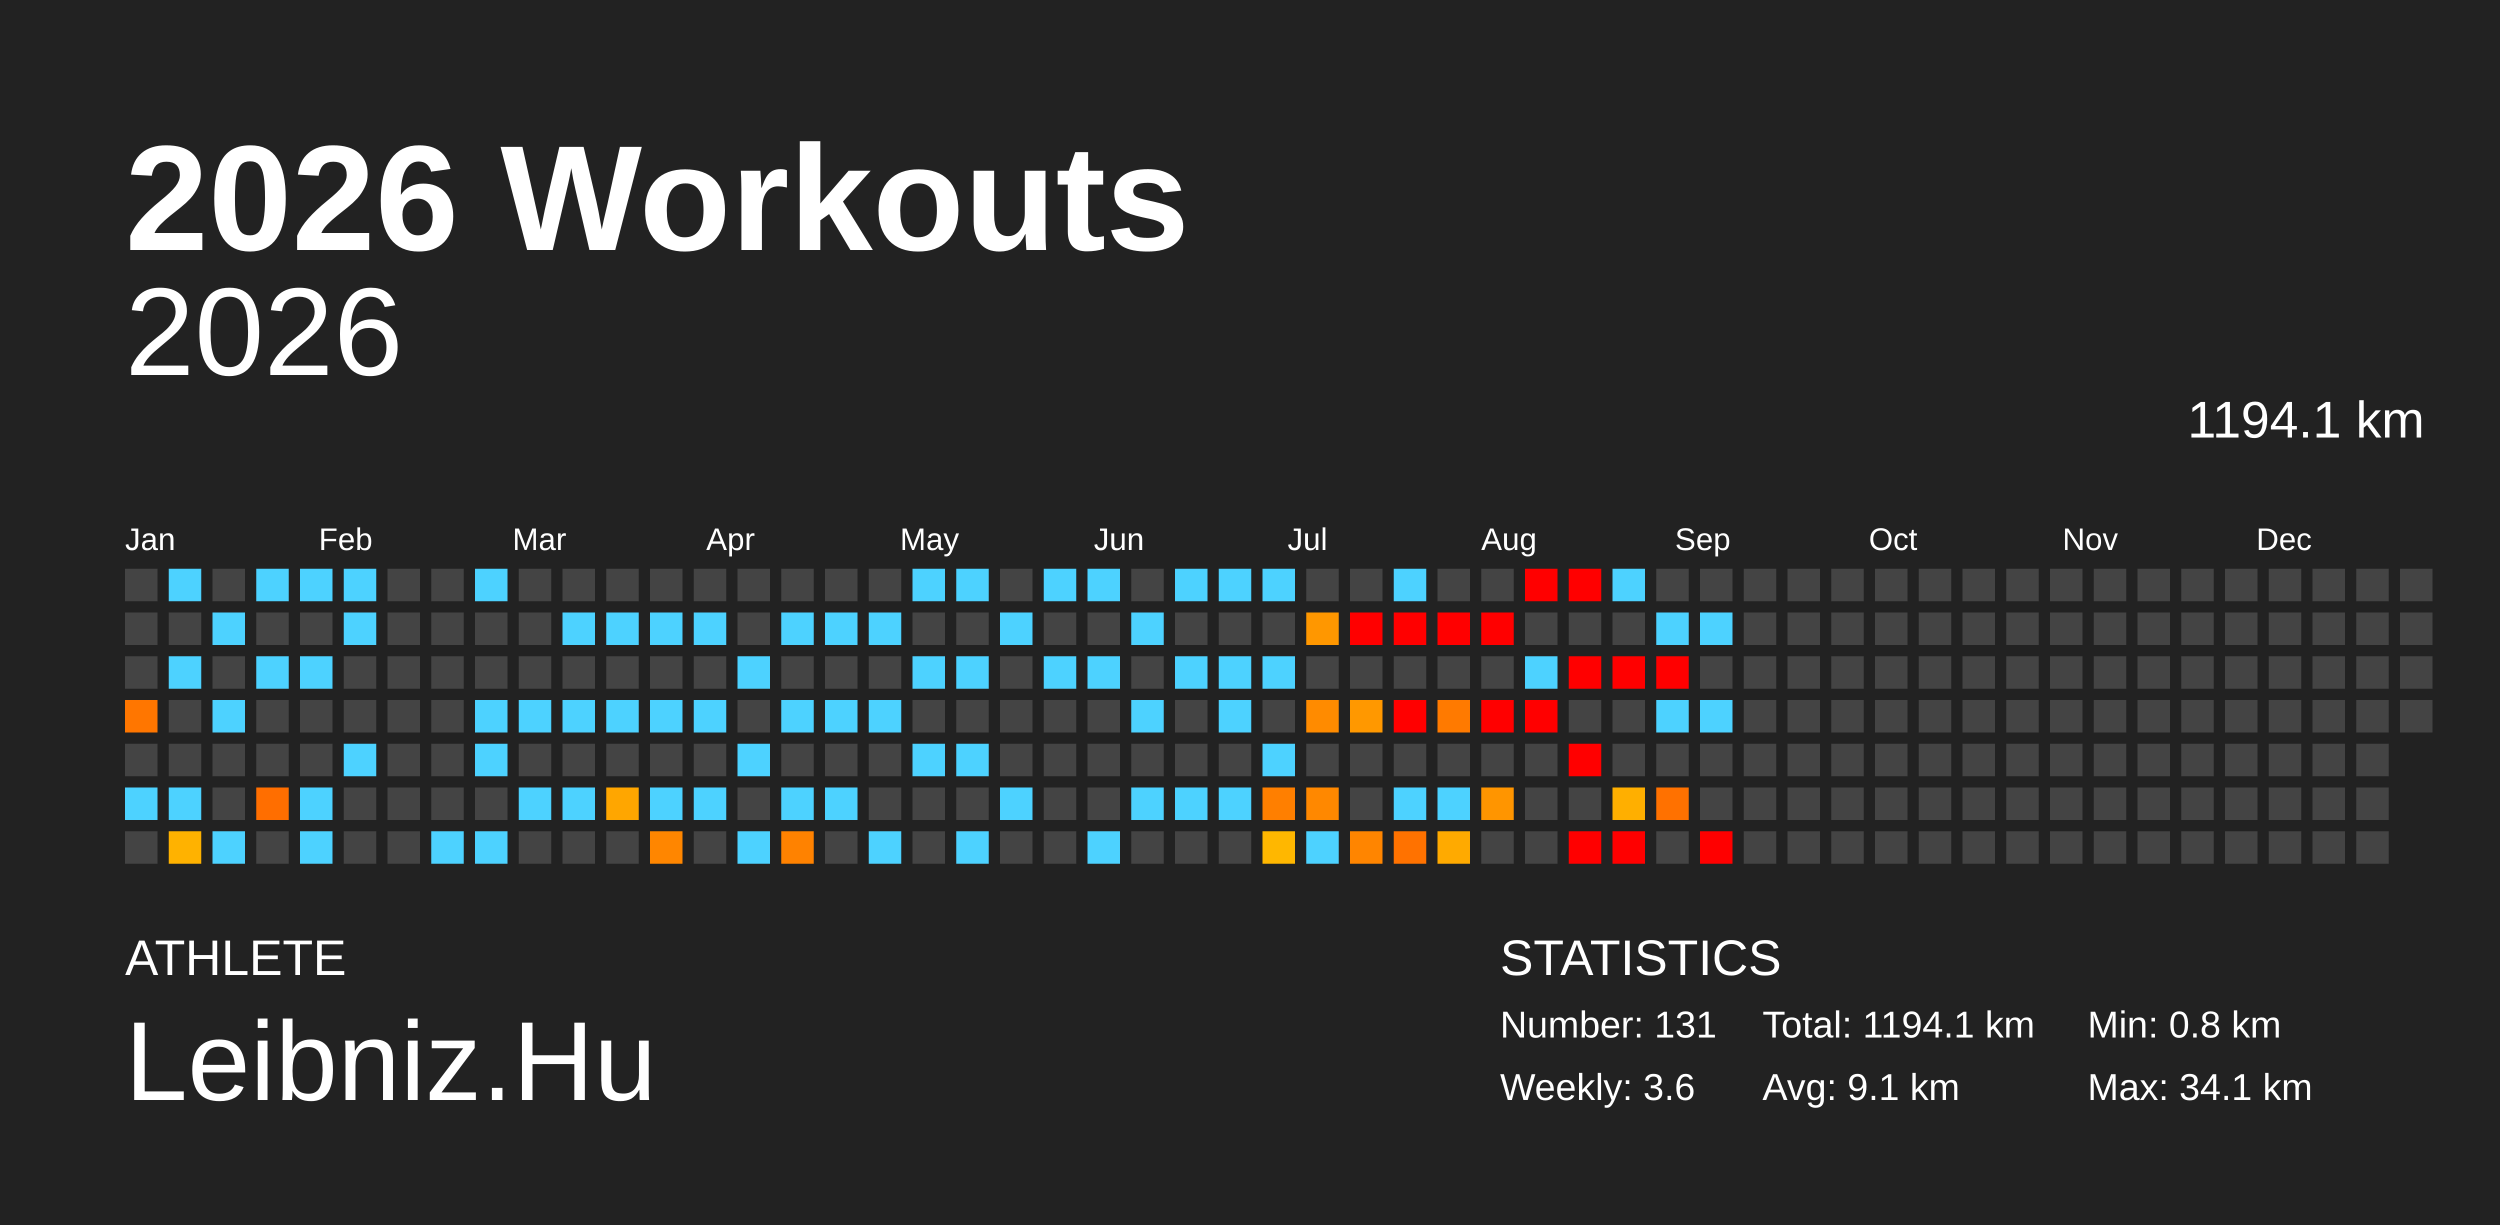
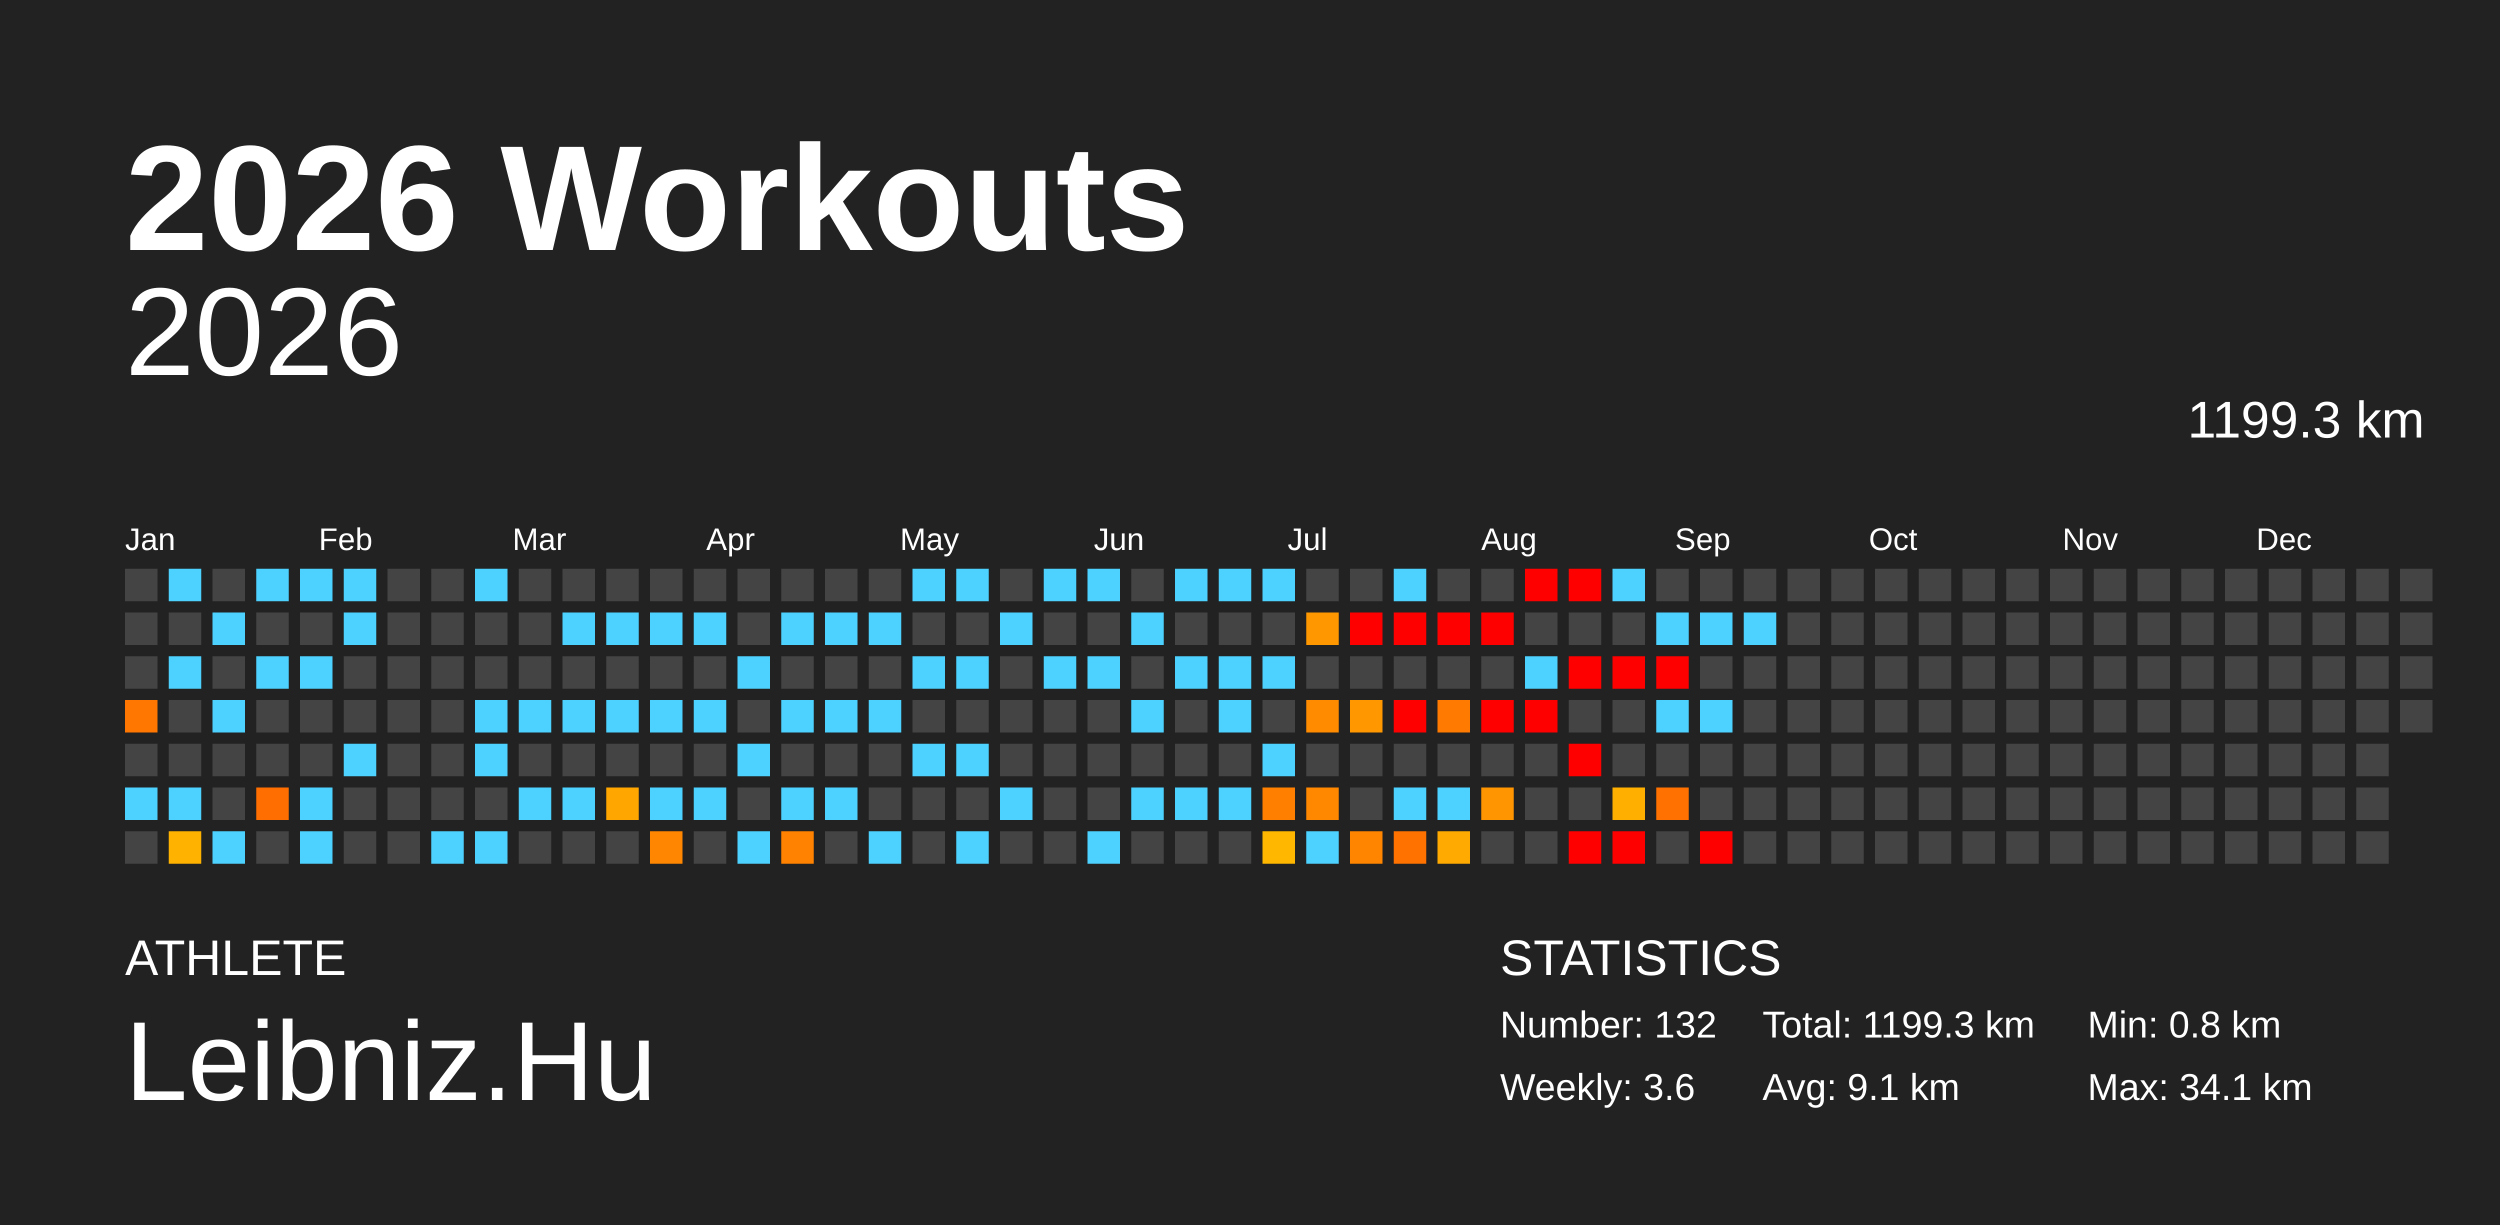
<svg xmlns="http://www.w3.org/2000/svg" baseProfile="full" height="98mm" version="1.1" viewBox="0,0,200,98" width="200mm">
  <defs />
  <rect fill="#222222" height="98" width="200" x="0" y="0" />
  <text fill="#FFFFFF" style="font-size:12px; font-family:Arial; font-weight:bold;" x="10" y="20">2026 Workouts</text>
  <text fill="#FFFFFF" style="font-size:4px; font-family:Arial" x="10" y="78">ATHLETE</text>
  <text fill="#FFFFFF" style="font-size:9px; font-family:Arial" x="10" y="88">Leibniz.Hu</text>
  <text fill="#FFFFFF" style="font-size:4px; font-family:Arial" x="120" y="78">STATISTICS</text>
-   <text fill="#FFFFFF" style="font-size:3px; font-family:Arial" x="120" y="83">Number: 131</text>
+   <text fill="#FFFFFF" style="font-size:3px; font-family:Arial" x="120" y="83">Number: 132</text>
  <text fill="#FFFFFF" style="font-size:3px; font-family:Arial" x="120" y="88">Weekly: 3.6</text>
-   <text fill="#FFFFFF" style="font-size:3px; font-family:Arial" x="141" y="83">Total: 1194.1 km</text>
+   <text fill="#FFFFFF" style="font-size:3px; font-family:Arial" x="141" y="83">Total: 1199.3 km</text>
  <text fill="#FFFFFF" style="font-size:3px; font-family:Arial" x="141" y="88">Avg: 9.1 km</text>
  <text fill="#FFFFFF" style="font-size:3px; font-family:Arial" x="167" y="83">Min: 0.8 km</text>
  <text fill="#FFFFFF" style="font-size:3px; font-family:Arial" x="167" y="88">Max: 34.1 km</text>
  <text alignment-baseline="hanging" fill="#FFFFFF" style="font-size:10.0px; font-family:Arial;" x="10" y="30">2026</text>
-   <text alignment-baseline="hanging" fill="#FFFFFF" style="font-size:4.125px; font-family:Arial;" x="175" y="35">1194.1 km</text>
+   <text alignment-baseline="hanging" fill="#FFFFFF" style="font-size:4.125px; font-family:Arial;" x="175" y="35">1199.3 km</text>
  <text fill="#FFFFFF" style="font-size:2.5px; font-family:Arial" x="10.0" y="44">Jan</text>
  <text fill="#FFFFFF" style="font-size:2.5px; font-family:Arial" x="25.5" y="44">Feb</text>
  <text fill="#FFFFFF" style="font-size:2.5px; font-family:Arial" x="41.0" y="44">Mar</text>
  <text fill="#FFFFFF" style="font-size:2.5px; font-family:Arial" x="56.5" y="44">Apr</text>
  <text fill="#FFFFFF" style="font-size:2.5px; font-family:Arial" x="72.0" y="44">May</text>
  <text fill="#FFFFFF" style="font-size:2.5px; font-family:Arial" x="87.5" y="44">Jun</text>
  <text fill="#FFFFFF" style="font-size:2.5px; font-family:Arial" x="103.0" y="44">Jul</text>
  <text fill="#FFFFFF" style="font-size:2.5px; font-family:Arial" x="118.5" y="44">Aug</text>
  <text fill="#FFFFFF" style="font-size:2.5px; font-family:Arial" x="134.0" y="44">Sep</text>
  <text fill="#FFFFFF" style="font-size:2.5px; font-family:Arial" x="149.5" y="44">Oct</text>
  <text fill="#FFFFFF" style="font-size:2.5px; font-family:Arial" x="165.0" y="44">Nov</text>
  <text fill="#FFFFFF" style="font-size:2.5px; font-family:Arial" x="180.5" y="44">Dec</text>
  <rect fill="#444444" height="2.6" width="2.6" x="10.0" y="45.5" />
  <rect fill="#444444" height="2.6" width="2.6" x="10.0" y="49.0" />
  <rect fill="#444444" height="2.6" width="2.6" x="10.0" y="52.5" />
  <rect fill="#ff7600" height="2.6" width="2.6" x="10.0" y="56.0" />
  <rect fill="#444444" height="2.6" width="2.6" x="10.0" y="59.5" />
  <rect fill="#4dd2ff" height="2.6" width="2.6" x="10.0" y="63.0" />
  <rect fill="#444444" height="2.6" width="2.6" x="10.0" y="66.5" />
  <rect fill="#4dd2ff" height="2.6" width="2.6" x="13.5" y="45.5" />
  <rect fill="#444444" height="2.6" width="2.6" x="13.5" y="49.0" />
  <rect fill="#4dd2ff" height="2.6" width="2.6" x="13.5" y="52.5" />
  <rect fill="#444444" height="2.6" width="2.6" x="13.5" y="56.0" />
  <rect fill="#444444" height="2.6" width="2.6" x="13.5" y="59.5" />
  <rect fill="#4dd2ff" height="2.6" width="2.6" x="13.5" y="63.0" />
  <rect fill="#ffb200" height="2.6" width="2.6" x="13.5" y="66.5" />
  <rect fill="#444444" height="2.6" width="2.6" x="17.0" y="45.5" />
  <rect fill="#4dd2ff" height="2.6" width="2.6" x="17.0" y="49.0" />
  <rect fill="#444444" height="2.6" width="2.6" x="17.0" y="52.5" />
  <rect fill="#4dd2ff" height="2.6" width="2.6" x="17.0" y="56.0" />
  <rect fill="#444444" height="2.6" width="2.6" x="17.0" y="59.5" />
  <rect fill="#444444" height="2.6" width="2.6" x="17.0" y="63.0" />
  <rect fill="#4dd2ff" height="2.6" width="2.6" x="17.0" y="66.5" />
  <rect fill="#4dd2ff" height="2.6" width="2.6" x="20.5" y="45.5" />
  <rect fill="#444444" height="2.6" width="2.6" x="20.5" y="49.0" />
  <rect fill="#4dd2ff" height="2.6" width="2.6" x="20.5" y="52.5" />
  <rect fill="#444444" height="2.6" width="2.6" x="20.5" y="56.0" />
  <rect fill="#444444" height="2.6" width="2.6" x="20.5" y="59.5" />
  <rect fill="#ff6e00" height="2.6" width="2.6" x="20.5" y="63.0" />
  <rect fill="#444444" height="2.6" width="2.6" x="20.5" y="66.5" />
  <rect fill="#4dd2ff" height="2.6" width="2.6" x="24.0" y="45.5" />
  <rect fill="#444444" height="2.6" width="2.6" x="24.0" y="49.0" />
  <rect fill="#4dd2ff" height="2.6" width="2.6" x="24.0" y="52.5" />
  <rect fill="#444444" height="2.6" width="2.6" x="24.0" y="56.0" />
  <rect fill="#444444" height="2.6" width="2.6" x="24.0" y="59.5" />
  <rect fill="#4dd2ff" height="2.6" width="2.6" x="24.0" y="63.0" />
  <rect fill="#4dd2ff" height="2.6" width="2.6" x="24.0" y="66.5" />
  <rect fill="#4dd2ff" height="2.6" width="2.6" x="27.5" y="45.5" />
  <rect fill="#4dd2ff" height="2.6" width="2.6" x="27.5" y="49.0" />
  <rect fill="#444444" height="2.6" width="2.6" x="27.5" y="52.5" />
  <rect fill="#444444" height="2.6" width="2.6" x="27.5" y="56.0" />
  <rect fill="#4dd2ff" height="2.6" width="2.6" x="27.5" y="59.5" />
  <rect fill="#444444" height="2.6" width="2.6" x="27.5" y="63.0" />
  <rect fill="#444444" height="2.6" width="2.6" x="27.5" y="66.5" />
  <rect fill="#444444" height="2.6" width="2.6" x="31.0" y="45.5" />
  <rect fill="#444444" height="2.6" width="2.6" x="31.0" y="49.0" />
  <rect fill="#444444" height="2.6" width="2.6" x="31.0" y="52.5" />
  <rect fill="#444444" height="2.6" width="2.6" x="31.0" y="56.0" />
  <rect fill="#444444" height="2.6" width="2.6" x="31.0" y="59.5" />
  <rect fill="#444444" height="2.6" width="2.6" x="31.0" y="63.0" />
  <rect fill="#444444" height="2.6" width="2.6" x="31.0" y="66.5" />
  <rect fill="#444444" height="2.6" width="2.6" x="34.5" y="45.5" />
  <rect fill="#444444" height="2.6" width="2.6" x="34.5" y="49.0" />
  <rect fill="#444444" height="2.6" width="2.6" x="34.5" y="52.5" />
  <rect fill="#444444" height="2.6" width="2.6" x="34.5" y="56.0" />
  <rect fill="#444444" height="2.6" width="2.6" x="34.5" y="59.5" />
  <rect fill="#444444" height="2.6" width="2.6" x="34.5" y="63.0" />
  <rect fill="#4dd2ff" height="2.6" width="2.6" x="34.5" y="66.5" />
  <rect fill="#4dd2ff" height="2.6" width="2.6" x="38.0" y="45.5" />
  <rect fill="#444444" height="2.6" width="2.6" x="38.0" y="49.0" />
  <rect fill="#444444" height="2.6" width="2.6" x="38.0" y="52.5" />
  <rect fill="#4dd2ff" height="2.6" width="2.6" x="38.0" y="56.0" />
  <rect fill="#4dd2ff" height="2.6" width="2.6" x="38.0" y="59.5" />
  <rect fill="#444444" height="2.6" width="2.6" x="38.0" y="63.0" />
  <rect fill="#4dd2ff" height="2.6" width="2.6" x="38.0" y="66.5" />
  <rect fill="#444444" height="2.6" width="2.6" x="41.5" y="45.5" />
  <rect fill="#444444" height="2.6" width="2.6" x="41.5" y="49.0" />
  <rect fill="#444444" height="2.6" width="2.6" x="41.5" y="52.5" />
  <rect fill="#4dd2ff" height="2.6" width="2.6" x="41.5" y="56.0" />
  <rect fill="#444444" height="2.6" width="2.6" x="41.5" y="59.5" />
  <rect fill="#4dd2ff" height="2.6" width="2.6" x="41.5" y="63.0" />
  <rect fill="#444444" height="2.6" width="2.6" x="41.5" y="66.5" />
  <rect fill="#444444" height="2.6" width="2.6" x="45.0" y="45.5" />
  <rect fill="#4dd2ff" height="2.6" width="2.6" x="45.0" y="49.0" />
  <rect fill="#444444" height="2.6" width="2.6" x="45.0" y="52.5" />
  <rect fill="#4dd2ff" height="2.6" width="2.6" x="45.0" y="56.0" />
  <rect fill="#444444" height="2.6" width="2.6" x="45.0" y="59.5" />
  <rect fill="#4dd2ff" height="2.6" width="2.6" x="45.0" y="63.0" />
  <rect fill="#444444" height="2.6" width="2.6" x="45.0" y="66.5" />
  <rect fill="#444444" height="2.6" width="2.6" x="48.5" y="45.5" />
  <rect fill="#4dd2ff" height="2.6" width="2.6" x="48.5" y="49.0" />
  <rect fill="#444444" height="2.6" width="2.6" x="48.5" y="52.5" />
  <rect fill="#4dd2ff" height="2.6" width="2.6" x="48.5" y="56.0" />
  <rect fill="#444444" height="2.6" width="2.6" x="48.5" y="59.5" />
  <rect fill="#ffa600" height="2.6" width="2.6" x="48.5" y="63.0" />
  <rect fill="#444444" height="2.6" width="2.6" x="48.5" y="66.5" />
  <rect fill="#444444" height="2.6" width="2.6" x="52.0" y="45.5" />
  <rect fill="#4dd2ff" height="2.6" width="2.6" x="52.0" y="49.0" />
  <rect fill="#444444" height="2.6" width="2.6" x="52.0" y="52.5" />
  <rect fill="#4dd2ff" height="2.6" width="2.6" x="52.0" y="56.0" />
  <rect fill="#444444" height="2.6" width="2.6" x="52.0" y="59.5" />
  <rect fill="#4dd2ff" height="2.6" width="2.6" x="52.0" y="63.0" />
  <rect fill="#ff8600" height="2.6" width="2.6" x="52.0" y="66.5" />
  <rect fill="#444444" height="2.6" width="2.6" x="55.5" y="45.5" />
  <rect fill="#4dd2ff" height="2.6" width="2.6" x="55.5" y="49.0" />
  <rect fill="#444444" height="2.6" width="2.6" x="55.5" y="52.5" />
  <rect fill="#4dd2ff" height="2.6" width="2.6" x="55.5" y="56.0" />
  <rect fill="#444444" height="2.6" width="2.6" x="55.5" y="59.5" />
  <rect fill="#4dd2ff" height="2.6" width="2.6" x="55.5" y="63.0" />
  <rect fill="#444444" height="2.6" width="2.6" x="55.5" y="66.5" />
  <rect fill="#444444" height="2.6" width="2.6" x="59.0" y="45.5" />
  <rect fill="#444444" height="2.6" width="2.6" x="59.0" y="49.0" />
  <rect fill="#4dd2ff" height="2.6" width="2.6" x="59.0" y="52.5" />
  <rect fill="#444444" height="2.6" width="2.6" x="59.0" y="56.0" />
  <rect fill="#4dd2ff" height="2.6" width="2.6" x="59.0" y="59.5" />
  <rect fill="#444444" height="2.6" width="2.6" x="59.0" y="63.0" />
  <rect fill="#4dd2ff" height="2.6" width="2.6" x="59.0" y="66.5" />
  <rect fill="#444444" height="2.6" width="2.6" x="62.5" y="45.5" />
  <rect fill="#4dd2ff" height="2.6" width="2.6" x="62.5" y="49.0" />
  <rect fill="#444444" height="2.6" width="2.6" x="62.5" y="52.5" />
  <rect fill="#4dd2ff" height="2.6" width="2.6" x="62.5" y="56.0" />
  <rect fill="#444444" height="2.6" width="2.6" x="62.5" y="59.5" />
  <rect fill="#4dd2ff" height="2.6" width="2.6" x="62.5" y="63.0" />
  <rect fill="#ff8200" height="2.6" width="2.6" x="62.5" y="66.5" />
  <rect fill="#444444" height="2.6" width="2.6" x="66.0" y="45.5" />
  <rect fill="#4dd2ff" height="2.6" width="2.6" x="66.0" y="49.0" />
  <rect fill="#444444" height="2.6" width="2.6" x="66.0" y="52.5" />
  <rect fill="#4dd2ff" height="2.6" width="2.6" x="66.0" y="56.0" />
  <rect fill="#444444" height="2.6" width="2.6" x="66.0" y="59.5" />
  <rect fill="#4dd2ff" height="2.6" width="2.6" x="66.0" y="63.0" />
  <rect fill="#444444" height="2.6" width="2.6" x="66.0" y="66.5" />
  <rect fill="#444444" height="2.6" width="2.6" x="69.5" y="45.5" />
  <rect fill="#4dd2ff" height="2.6" width="2.6" x="69.5" y="49.0" />
  <rect fill="#444444" height="2.6" width="2.6" x="69.5" y="52.5" />
  <rect fill="#4dd2ff" height="2.6" width="2.6" x="69.5" y="56.0" />
  <rect fill="#444444" height="2.6" width="2.6" x="69.5" y="59.5" />
  <rect fill="#444444" height="2.6" width="2.6" x="69.5" y="63.0" />
  <rect fill="#4dd2ff" height="2.6" width="2.6" x="69.5" y="66.5" />
  <rect fill="#4dd2ff" height="2.6" width="2.6" x="73.0" y="45.5" />
  <rect fill="#444444" height="2.6" width="2.6" x="73.0" y="49.0" />
  <rect fill="#4dd2ff" height="2.6" width="2.6" x="73.0" y="52.5" />
  <rect fill="#444444" height="2.6" width="2.6" x="73.0" y="56.0" />
  <rect fill="#4dd2ff" height="2.6" width="2.6" x="73.0" y="59.5" />
  <rect fill="#444444" height="2.6" width="2.6" x="73.0" y="63.0" />
  <rect fill="#444444" height="2.6" width="2.6" x="73.0" y="66.5" />
  <rect fill="#4dd2ff" height="2.6" width="2.6" x="76.5" y="45.5" />
  <rect fill="#444444" height="2.6" width="2.6" x="76.5" y="49.0" />
  <rect fill="#4dd2ff" height="2.6" width="2.6" x="76.5" y="52.5" />
  <rect fill="#444444" height="2.6" width="2.6" x="76.5" y="56.0" />
  <rect fill="#4dd2ff" height="2.6" width="2.6" x="76.5" y="59.5" />
  <rect fill="#444444" height="2.6" width="2.6" x="76.5" y="63.0" />
  <rect fill="#4dd2ff" height="2.6" width="2.6" x="76.5" y="66.5" />
  <rect fill="#444444" height="2.6" width="2.6" x="80.0" y="45.5" />
  <rect fill="#4dd2ff" height="2.6" width="2.6" x="80.0" y="49.0" />
  <rect fill="#444444" height="2.6" width="2.6" x="80.0" y="52.5" />
  <rect fill="#444444" height="2.6" width="2.6" x="80.0" y="56.0" />
  <rect fill="#444444" height="2.6" width="2.6" x="80.0" y="59.5" />
  <rect fill="#4dd2ff" height="2.6" width="2.6" x="80.0" y="63.0" />
  <rect fill="#444444" height="2.6" width="2.6" x="80.0" y="66.5" />
  <rect fill="#4dd2ff" height="2.6" width="2.6" x="83.5" y="45.5" />
  <rect fill="#444444" height="2.6" width="2.6" x="83.5" y="49.0" />
  <rect fill="#4dd2ff" height="2.6" width="2.6" x="83.5" y="52.5" />
  <rect fill="#444444" height="2.6" width="2.6" x="83.5" y="56.0" />
  <rect fill="#444444" height="2.6" width="2.6" x="83.5" y="59.5" />
  <rect fill="#444444" height="2.6" width="2.6" x="83.5" y="63.0" />
  <rect fill="#444444" height="2.6" width="2.6" x="83.5" y="66.5" />
  <rect fill="#4dd2ff" height="2.6" width="2.6" x="87.0" y="45.5" />
  <rect fill="#444444" height="2.6" width="2.6" x="87.0" y="49.0" />
  <rect fill="#4dd2ff" height="2.6" width="2.6" x="87.0" y="52.5" />
  <rect fill="#444444" height="2.6" width="2.6" x="87.0" y="56.0" />
  <rect fill="#444444" height="2.6" width="2.6" x="87.0" y="59.5" />
  <rect fill="#444444" height="2.6" width="2.6" x="87.0" y="63.0" />
  <rect fill="#4dd2ff" height="2.6" width="2.6" x="87.0" y="66.5" />
  <rect fill="#444444" height="2.6" width="2.6" x="90.5" y="45.5" />
  <rect fill="#4dd2ff" height="2.6" width="2.6" x="90.5" y="49.0" />
  <rect fill="#444444" height="2.6" width="2.6" x="90.5" y="52.5" />
  <rect fill="#4dd2ff" height="2.6" width="2.6" x="90.5" y="56.0" />
  <rect fill="#444444" height="2.6" width="2.6" x="90.5" y="59.5" />
  <rect fill="#4dd2ff" height="2.6" width="2.6" x="90.5" y="63.0" />
  <rect fill="#444444" height="2.6" width="2.6" x="90.5" y="66.5" />
  <rect fill="#4dd2ff" height="2.6" width="2.6" x="94.0" y="45.5" />
  <rect fill="#444444" height="2.6" width="2.6" x="94.0" y="49.0" />
  <rect fill="#4dd2ff" height="2.6" width="2.6" x="94.0" y="52.5" />
  <rect fill="#444444" height="2.6" width="2.6" x="94.0" y="56.0" />
  <rect fill="#444444" height="2.6" width="2.6" x="94.0" y="59.5" />
  <rect fill="#4dd2ff" height="2.6" width="2.6" x="94.0" y="63.0" />
  <rect fill="#444444" height="2.6" width="2.6" x="94.0" y="66.5" />
  <rect fill="#4dd2ff" height="2.6" width="2.6" x="97.5" y="45.5" />
  <rect fill="#444444" height="2.6" width="2.6" x="97.5" y="49.0" />
  <rect fill="#4dd2ff" height="2.6" width="2.6" x="97.5" y="52.5" />
  <rect fill="#4dd2ff" height="2.6" width="2.6" x="97.5" y="56.0" />
  <rect fill="#444444" height="2.6" width="2.6" x="97.5" y="59.5" />
  <rect fill="#4dd2ff" height="2.6" width="2.6" x="97.5" y="63.0" />
  <rect fill="#444444" height="2.6" width="2.6" x="97.5" y="66.5" />
  <rect fill="#4dd2ff" height="2.6" width="2.6" x="101.0" y="45.5" />
  <rect fill="#444444" height="2.6" width="2.6" x="101.0" y="49.0" />
  <rect fill="#4dd2ff" height="2.6" width="2.6" x="101.0" y="52.5" />
  <rect fill="#444444" height="2.6" width="2.6" x="101.0" y="56.0" />
  <rect fill="#4dd2ff" height="2.6" width="2.6" x="101.0" y="59.5" />
  <rect fill="#ff7f00" height="2.6" width="2.6" x="101.0" y="63.0" />
  <rect fill="#ffb700" height="2.6" width="2.6" x="101.0" y="66.5" />
  <rect fill="#444444" height="2.6" width="2.6" x="104.5" y="45.5" />
  <rect fill="#ff9700" height="2.6" width="2.6" x="104.5" y="49.0" />
  <rect fill="#444444" height="2.6" width="2.6" x="104.5" y="52.5" />
  <rect fill="#ff8b00" height="2.6" width="2.6" x="104.5" y="56.0" />
  <rect fill="#444444" height="2.6" width="2.6" x="104.5" y="59.5" />
  <rect fill="#ff8800" height="2.6" width="2.6" x="104.5" y="63.0" />
  <rect fill="#4dd2ff" height="2.6" width="2.6" x="104.5" y="66.5" />
  <rect fill="#444444" height="2.6" width="2.6" x="108.0" y="45.5" />
  <rect fill="red" height="2.6" width="2.6" x="108.0" y="49.0" />
  <rect fill="#444444" height="2.6" width="2.6" x="108.0" y="52.5" />
  <rect fill="#ff9800" height="2.6" width="2.6" x="108.0" y="56.0" />
  <rect fill="#444444" height="2.6" width="2.6" x="108.0" y="59.5" />
  <rect fill="#444444" height="2.6" width="2.6" x="108.0" y="63.0" />
  <rect fill="#ff8500" height="2.6" width="2.6" x="108.0" y="66.5" />
  <rect fill="#4dd2ff" height="2.6" width="2.6" x="111.5" y="45.5" />
  <rect fill="red" height="2.6" width="2.6" x="111.5" y="49.0" />
  <rect fill="#444444" height="2.6" width="2.6" x="111.5" y="52.5" />
  <rect fill="red" height="2.6" width="2.6" x="111.5" y="56.0" />
  <rect fill="#444444" height="2.6" width="2.6" x="111.5" y="59.5" />
  <rect fill="#4dd2ff" height="2.6" width="2.6" x="111.5" y="63.0" />
  <rect fill="#ff7200" height="2.6" width="2.6" x="111.5" y="66.5" />
  <rect fill="#444444" height="2.6" width="2.6" x="115.0" y="45.5" />
  <rect fill="red" height="2.6" width="2.6" x="115.0" y="49.0" />
  <rect fill="#444444" height="2.6" width="2.6" x="115.0" y="52.5" />
  <rect fill="#ff7a00" height="2.6" width="2.6" x="115.0" y="56.0" />
  <rect fill="#444444" height="2.6" width="2.6" x="115.0" y="59.5" />
  <rect fill="#4dd2ff" height="2.6" width="2.6" x="115.0" y="63.0" />
  <rect fill="#ffaa00" height="2.6" width="2.6" x="115.0" y="66.5" />
  <rect fill="#444444" height="2.6" width="2.6" x="118.5" y="45.5" />
  <rect fill="red" height="2.6" width="2.6" x="118.5" y="49.0" />
  <rect fill="#444444" height="2.6" width="2.6" x="118.5" y="52.5" />
  <rect fill="red" height="2.6" width="2.6" x="118.5" y="56.0" />
  <rect fill="#444444" height="2.6" width="2.6" x="118.5" y="59.5" />
  <rect fill="#ff9500" height="2.6" width="2.6" x="118.5" y="63.0" />
  <rect fill="#444444" height="2.6" width="2.6" x="118.5" y="66.5" />
  <rect fill="red" height="2.6" width="2.6" x="122.0" y="45.5" />
  <rect fill="#444444" height="2.6" width="2.6" x="122.0" y="49.0" />
  <rect fill="#4dd2ff" height="2.6" width="2.6" x="122.0" y="52.5" />
  <rect fill="red" height="2.6" width="2.6" x="122.0" y="56.0" />
  <rect fill="#444444" height="2.6" width="2.6" x="122.0" y="59.5" />
  <rect fill="#444444" height="2.6" width="2.6" x="122.0" y="63.0" />
  <rect fill="#444444" height="2.6" width="2.6" x="122.0" y="66.5" />
  <rect fill="red" height="2.6" width="2.6" x="125.5" y="45.5" />
  <rect fill="#444444" height="2.6" width="2.6" x="125.5" y="49.0" />
  <rect fill="red" height="2.6" width="2.6" x="125.5" y="52.5" />
  <rect fill="#444444" height="2.6" width="2.6" x="125.5" y="56.0" />
  <rect fill="red" height="2.6" width="2.6" x="125.5" y="59.5" />
  <rect fill="#444444" height="2.6" width="2.6" x="125.5" y="63.0" />
  <rect fill="red" height="2.6" width="2.6" x="125.5" y="66.5" />
  <rect fill="#4dd2ff" height="2.6" width="2.6" x="129.0" y="45.5" />
  <rect fill="#444444" height="2.6" width="2.6" x="129.0" y="49.0" />
  <rect fill="red" height="2.6" width="2.6" x="129.0" y="52.5" />
  <rect fill="#444444" height="2.6" width="2.6" x="129.0" y="56.0" />
  <rect fill="#444444" height="2.6" width="2.6" x="129.0" y="59.5" />
  <rect fill="#ffaf00" height="2.6" width="2.6" x="129.0" y="63.0" />
  <rect fill="red" height="2.6" width="2.6" x="129.0" y="66.5" />
  <rect fill="#444444" height="2.6" width="2.6" x="132.5" y="45.5" />
  <rect fill="#4dd2ff" height="2.6" width="2.6" x="132.5" y="49.0" />
  <rect fill="red" height="2.6" width="2.6" x="132.5" y="52.5" />
  <rect fill="#4dd2ff" height="2.6" width="2.6" x="132.5" y="56.0" />
  <rect fill="#444444" height="2.6" width="2.6" x="132.5" y="59.5" />
  <rect fill="#ff7100" height="2.6" width="2.6" x="132.5" y="63.0" />
  <rect fill="#444444" height="2.6" width="2.6" x="132.5" y="66.5" />
  <rect fill="#444444" height="2.6" width="2.6" x="136.0" y="45.5" />
  <rect fill="#4dd2ff" height="2.6" width="2.6" x="136.0" y="49.0" />
  <rect fill="#444444" height="2.6" width="2.6" x="136.0" y="52.5" />
  <rect fill="#4dd2ff" height="2.6" width="2.6" x="136.0" y="56.0" />
  <rect fill="#444444" height="2.6" width="2.6" x="136.0" y="59.5" />
  <rect fill="#444444" height="2.6" width="2.6" x="136.0" y="63.0" />
  <rect fill="red" height="2.6" width="2.6" x="136.0" y="66.5" />
  <rect fill="#444444" height="2.6" width="2.6" x="139.5" y="45.5" />
-   <rect fill="#444444" height="2.6" width="2.6" x="139.5" y="49.0" />
+   <rect fill="#4dd2ff" height="2.6" width="2.6" x="139.5" y="49.0" />
  <rect fill="#444444" height="2.6" width="2.6" x="139.5" y="52.5" />
  <rect fill="#444444" height="2.6" width="2.6" x="139.5" y="56.0" />
  <rect fill="#444444" height="2.6" width="2.6" x="139.5" y="59.5" />
  <rect fill="#444444" height="2.6" width="2.6" x="139.5" y="63.0" />
  <rect fill="#444444" height="2.6" width="2.6" x="139.5" y="66.5" />
  <rect fill="#444444" height="2.6" width="2.6" x="143.0" y="45.5" />
  <rect fill="#444444" height="2.6" width="2.6" x="143.0" y="49.0" />
  <rect fill="#444444" height="2.6" width="2.6" x="143.0" y="52.5" />
  <rect fill="#444444" height="2.6" width="2.6" x="143.0" y="56.0" />
  <rect fill="#444444" height="2.6" width="2.6" x="143.0" y="59.5" />
  <rect fill="#444444" height="2.6" width="2.6" x="143.0" y="63.0" />
  <rect fill="#444444" height="2.6" width="2.6" x="143.0" y="66.5" />
  <rect fill="#444444" height="2.6" width="2.6" x="146.5" y="45.5" />
  <rect fill="#444444" height="2.6" width="2.6" x="146.5" y="49.0" />
  <rect fill="#444444" height="2.6" width="2.6" x="146.5" y="52.5" />
  <rect fill="#444444" height="2.6" width="2.6" x="146.5" y="56.0" />
  <rect fill="#444444" height="2.6" width="2.6" x="146.5" y="59.5" />
  <rect fill="#444444" height="2.6" width="2.6" x="146.5" y="63.0" />
  <rect fill="#444444" height="2.6" width="2.6" x="146.5" y="66.5" />
  <rect fill="#444444" height="2.6" width="2.6" x="150.0" y="45.5" />
  <rect fill="#444444" height="2.6" width="2.6" x="150.0" y="49.0" />
  <rect fill="#444444" height="2.6" width="2.6" x="150.0" y="52.5" />
  <rect fill="#444444" height="2.6" width="2.6" x="150.0" y="56.0" />
  <rect fill="#444444" height="2.6" width="2.6" x="150.0" y="59.5" />
  <rect fill="#444444" height="2.6" width="2.6" x="150.0" y="63.0" />
  <rect fill="#444444" height="2.6" width="2.6" x="150.0" y="66.5" />
  <rect fill="#444444" height="2.6" width="2.6" x="153.5" y="45.5" />
  <rect fill="#444444" height="2.6" width="2.6" x="153.5" y="49.0" />
  <rect fill="#444444" height="2.6" width="2.6" x="153.5" y="52.5" />
  <rect fill="#444444" height="2.6" width="2.6" x="153.5" y="56.0" />
  <rect fill="#444444" height="2.6" width="2.6" x="153.5" y="59.5" />
  <rect fill="#444444" height="2.6" width="2.6" x="153.5" y="63.0" />
  <rect fill="#444444" height="2.6" width="2.6" x="153.5" y="66.5" />
  <rect fill="#444444" height="2.6" width="2.6" x="157.0" y="45.5" />
  <rect fill="#444444" height="2.6" width="2.6" x="157.0" y="49.0" />
  <rect fill="#444444" height="2.6" width="2.6" x="157.0" y="52.5" />
  <rect fill="#444444" height="2.6" width="2.6" x="157.0" y="56.0" />
  <rect fill="#444444" height="2.6" width="2.6" x="157.0" y="59.5" />
  <rect fill="#444444" height="2.6" width="2.6" x="157.0" y="63.0" />
  <rect fill="#444444" height="2.6" width="2.6" x="157.0" y="66.5" />
  <rect fill="#444444" height="2.6" width="2.6" x="160.5" y="45.5" />
  <rect fill="#444444" height="2.6" width="2.6" x="160.5" y="49.0" />
  <rect fill="#444444" height="2.6" width="2.6" x="160.5" y="52.5" />
  <rect fill="#444444" height="2.6" width="2.6" x="160.5" y="56.0" />
  <rect fill="#444444" height="2.6" width="2.6" x="160.5" y="59.5" />
  <rect fill="#444444" height="2.6" width="2.6" x="160.5" y="63.0" />
  <rect fill="#444444" height="2.6" width="2.6" x="160.5" y="66.5" />
  <rect fill="#444444" height="2.6" width="2.6" x="164.0" y="45.5" />
  <rect fill="#444444" height="2.6" width="2.6" x="164.0" y="49.0" />
  <rect fill="#444444" height="2.6" width="2.6" x="164.0" y="52.5" />
  <rect fill="#444444" height="2.6" width="2.6" x="164.0" y="56.0" />
  <rect fill="#444444" height="2.6" width="2.6" x="164.0" y="59.5" />
  <rect fill="#444444" height="2.6" width="2.6" x="164.0" y="63.0" />
  <rect fill="#444444" height="2.6" width="2.6" x="164.0" y="66.5" />
  <rect fill="#444444" height="2.6" width="2.6" x="167.5" y="45.5" />
  <rect fill="#444444" height="2.6" width="2.6" x="167.5" y="49.0" />
  <rect fill="#444444" height="2.6" width="2.6" x="167.5" y="52.5" />
  <rect fill="#444444" height="2.6" width="2.6" x="167.5" y="56.0" />
  <rect fill="#444444" height="2.6" width="2.6" x="167.5" y="59.5" />
  <rect fill="#444444" height="2.6" width="2.6" x="167.5" y="63.0" />
  <rect fill="#444444" height="2.6" width="2.6" x="167.5" y="66.5" />
  <rect fill="#444444" height="2.6" width="2.6" x="171.0" y="45.5" />
  <rect fill="#444444" height="2.6" width="2.6" x="171.0" y="49.0" />
  <rect fill="#444444" height="2.6" width="2.6" x="171.0" y="52.5" />
  <rect fill="#444444" height="2.6" width="2.6" x="171.0" y="56.0" />
  <rect fill="#444444" height="2.6" width="2.6" x="171.0" y="59.5" />
  <rect fill="#444444" height="2.6" width="2.6" x="171.0" y="63.0" />
  <rect fill="#444444" height="2.6" width="2.6" x="171.0" y="66.5" />
  <rect fill="#444444" height="2.6" width="2.6" x="174.5" y="45.5" />
  <rect fill="#444444" height="2.6" width="2.6" x="174.5" y="49.0" />
  <rect fill="#444444" height="2.6" width="2.6" x="174.5" y="52.5" />
  <rect fill="#444444" height="2.6" width="2.6" x="174.5" y="56.0" />
  <rect fill="#444444" height="2.6" width="2.6" x="174.5" y="59.5" />
  <rect fill="#444444" height="2.6" width="2.6" x="174.5" y="63.0" />
  <rect fill="#444444" height="2.6" width="2.6" x="174.5" y="66.5" />
  <rect fill="#444444" height="2.6" width="2.6" x="178.0" y="45.5" />
  <rect fill="#444444" height="2.6" width="2.6" x="178.0" y="49.0" />
  <rect fill="#444444" height="2.6" width="2.6" x="178.0" y="52.5" />
  <rect fill="#444444" height="2.6" width="2.6" x="178.0" y="56.0" />
  <rect fill="#444444" height="2.6" width="2.6" x="178.0" y="59.5" />
  <rect fill="#444444" height="2.6" width="2.6" x="178.0" y="63.0" />
  <rect fill="#444444" height="2.6" width="2.6" x="178.0" y="66.5" />
  <rect fill="#444444" height="2.6" width="2.6" x="181.5" y="45.5" />
  <rect fill="#444444" height="2.6" width="2.6" x="181.5" y="49.0" />
  <rect fill="#444444" height="2.6" width="2.6" x="181.5" y="52.5" />
  <rect fill="#444444" height="2.6" width="2.6" x="181.5" y="56.0" />
  <rect fill="#444444" height="2.6" width="2.6" x="181.5" y="59.5" />
  <rect fill="#444444" height="2.6" width="2.6" x="181.5" y="63.0" />
  <rect fill="#444444" height="2.6" width="2.6" x="181.5" y="66.5" />
  <rect fill="#444444" height="2.6" width="2.6" x="185.0" y="45.5" />
  <rect fill="#444444" height="2.6" width="2.6" x="185.0" y="49.0" />
  <rect fill="#444444" height="2.6" width="2.6" x="185.0" y="52.5" />
  <rect fill="#444444" height="2.6" width="2.6" x="185.0" y="56.0" />
  <rect fill="#444444" height="2.6" width="2.6" x="185.0" y="59.5" />
  <rect fill="#444444" height="2.6" width="2.6" x="185.0" y="63.0" />
  <rect fill="#444444" height="2.6" width="2.6" x="185.0" y="66.5" />
  <rect fill="#444444" height="2.6" width="2.6" x="188.5" y="45.5" />
  <rect fill="#444444" height="2.6" width="2.6" x="188.5" y="49.0" />
  <rect fill="#444444" height="2.6" width="2.6" x="188.5" y="52.5" />
  <rect fill="#444444" height="2.6" width="2.6" x="188.5" y="56.0" />
  <rect fill="#444444" height="2.6" width="2.6" x="188.5" y="59.5" />
  <rect fill="#444444" height="2.6" width="2.6" x="188.5" y="63.0" />
  <rect fill="#444444" height="2.6" width="2.6" x="188.5" y="66.5" />
  <rect fill="#444444" height="2.6" width="2.6" x="192.0" y="45.5" />
  <rect fill="#444444" height="2.6" width="2.6" x="192.0" y="49.0" />
  <rect fill="#444444" height="2.6" width="2.6" x="192.0" y="52.5" />
  <rect fill="#444444" height="2.6" width="2.6" x="192.0" y="56.0" />
</svg>
